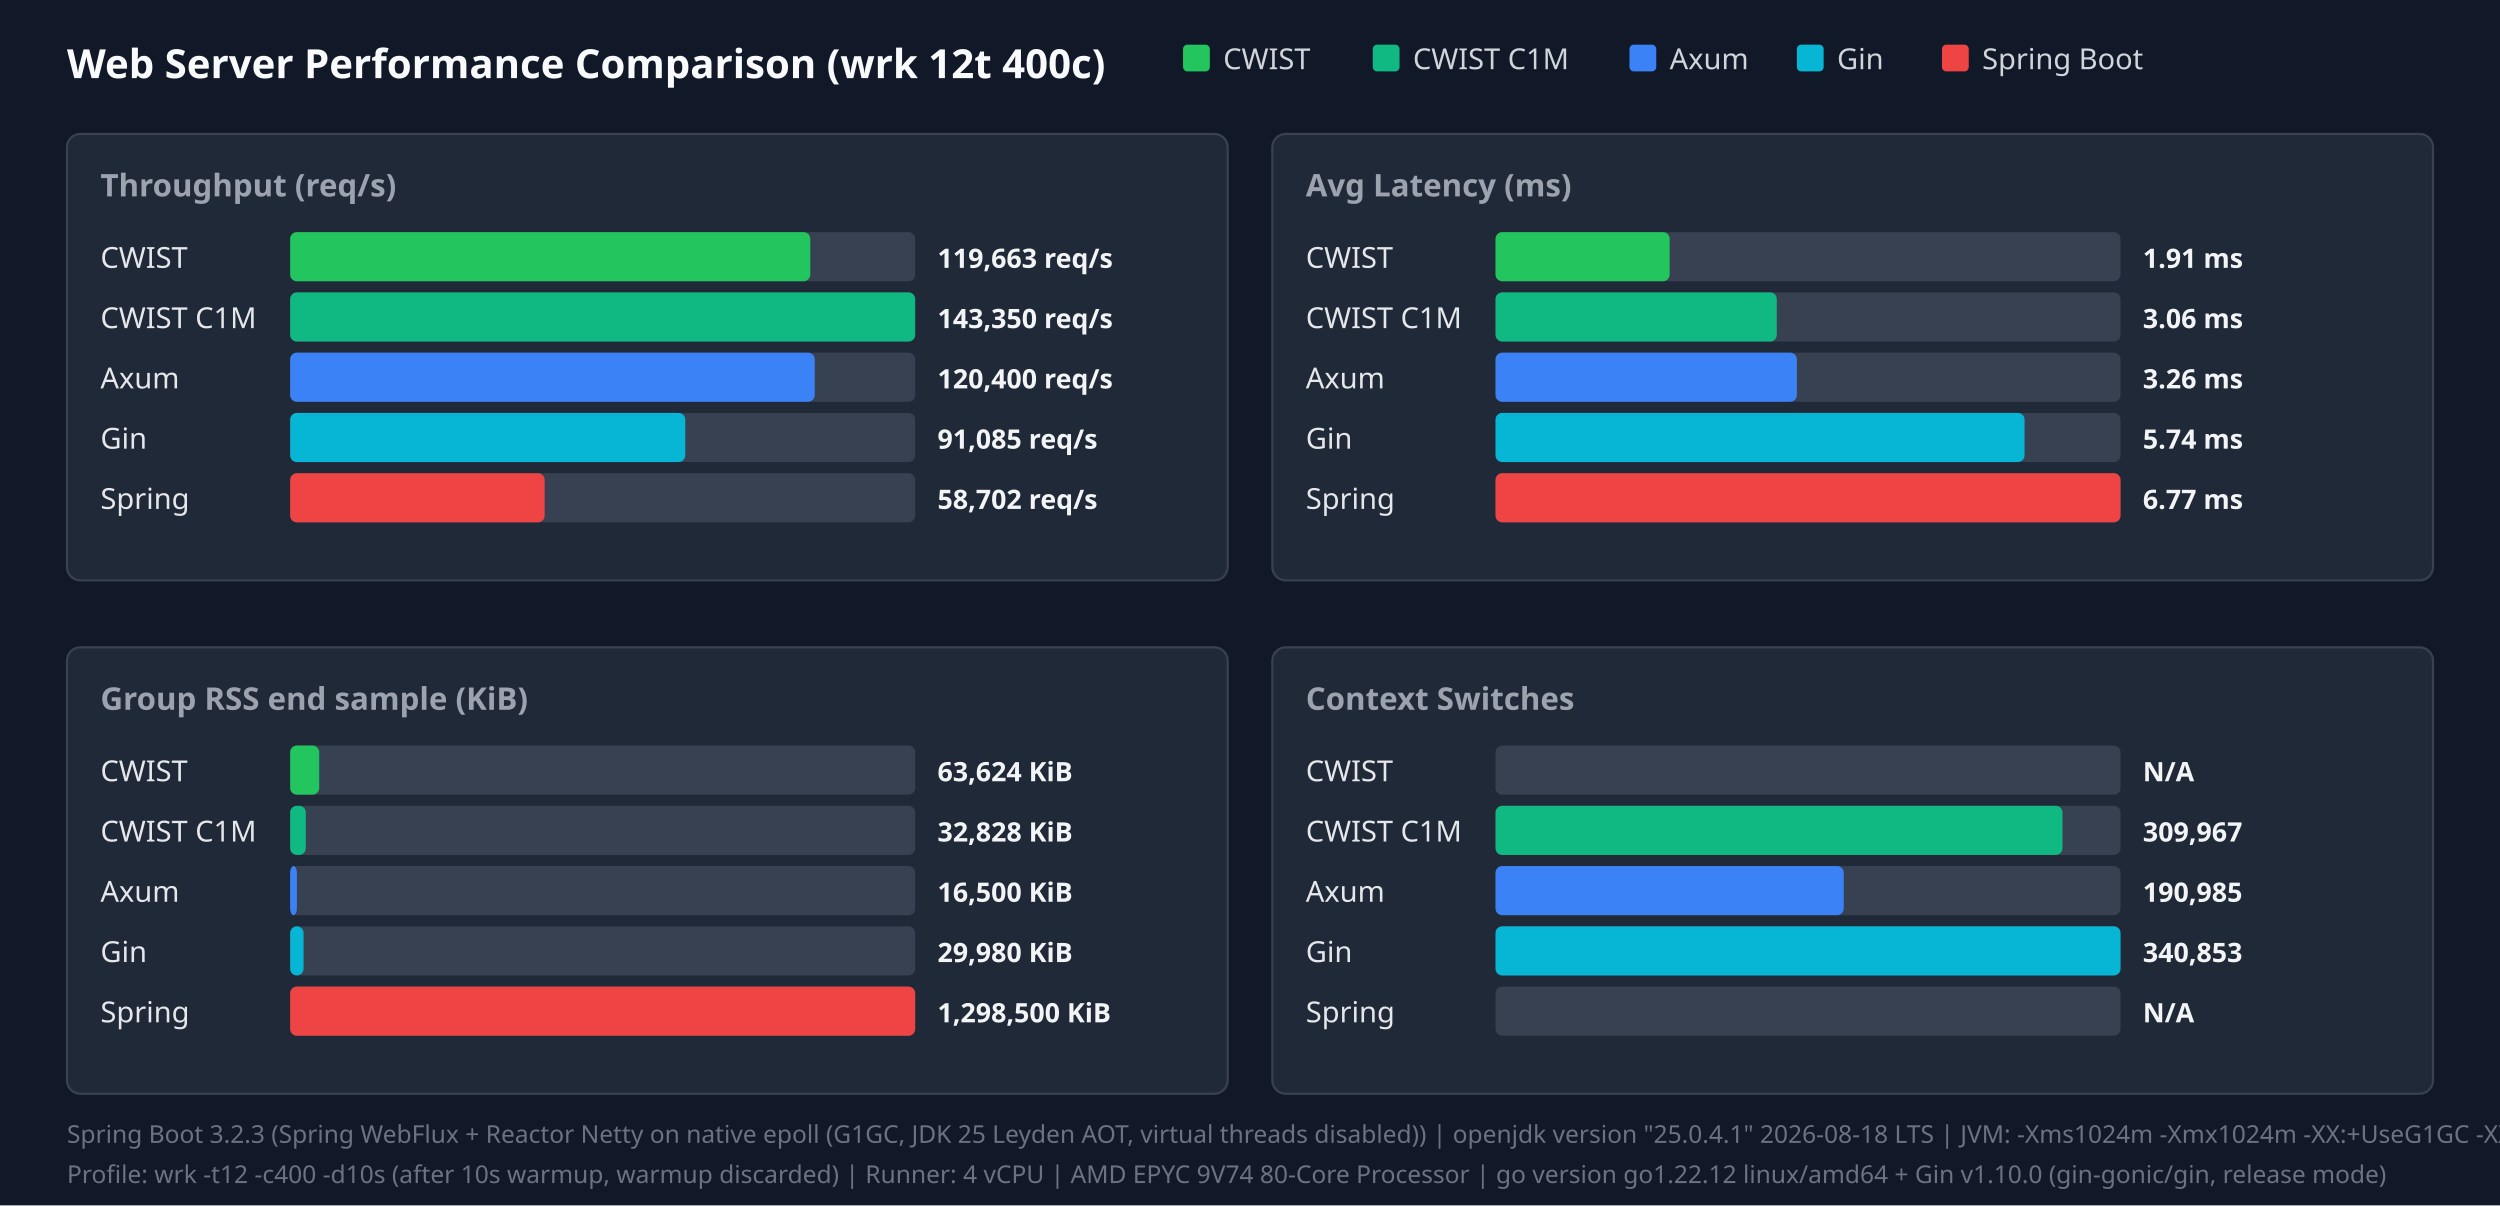
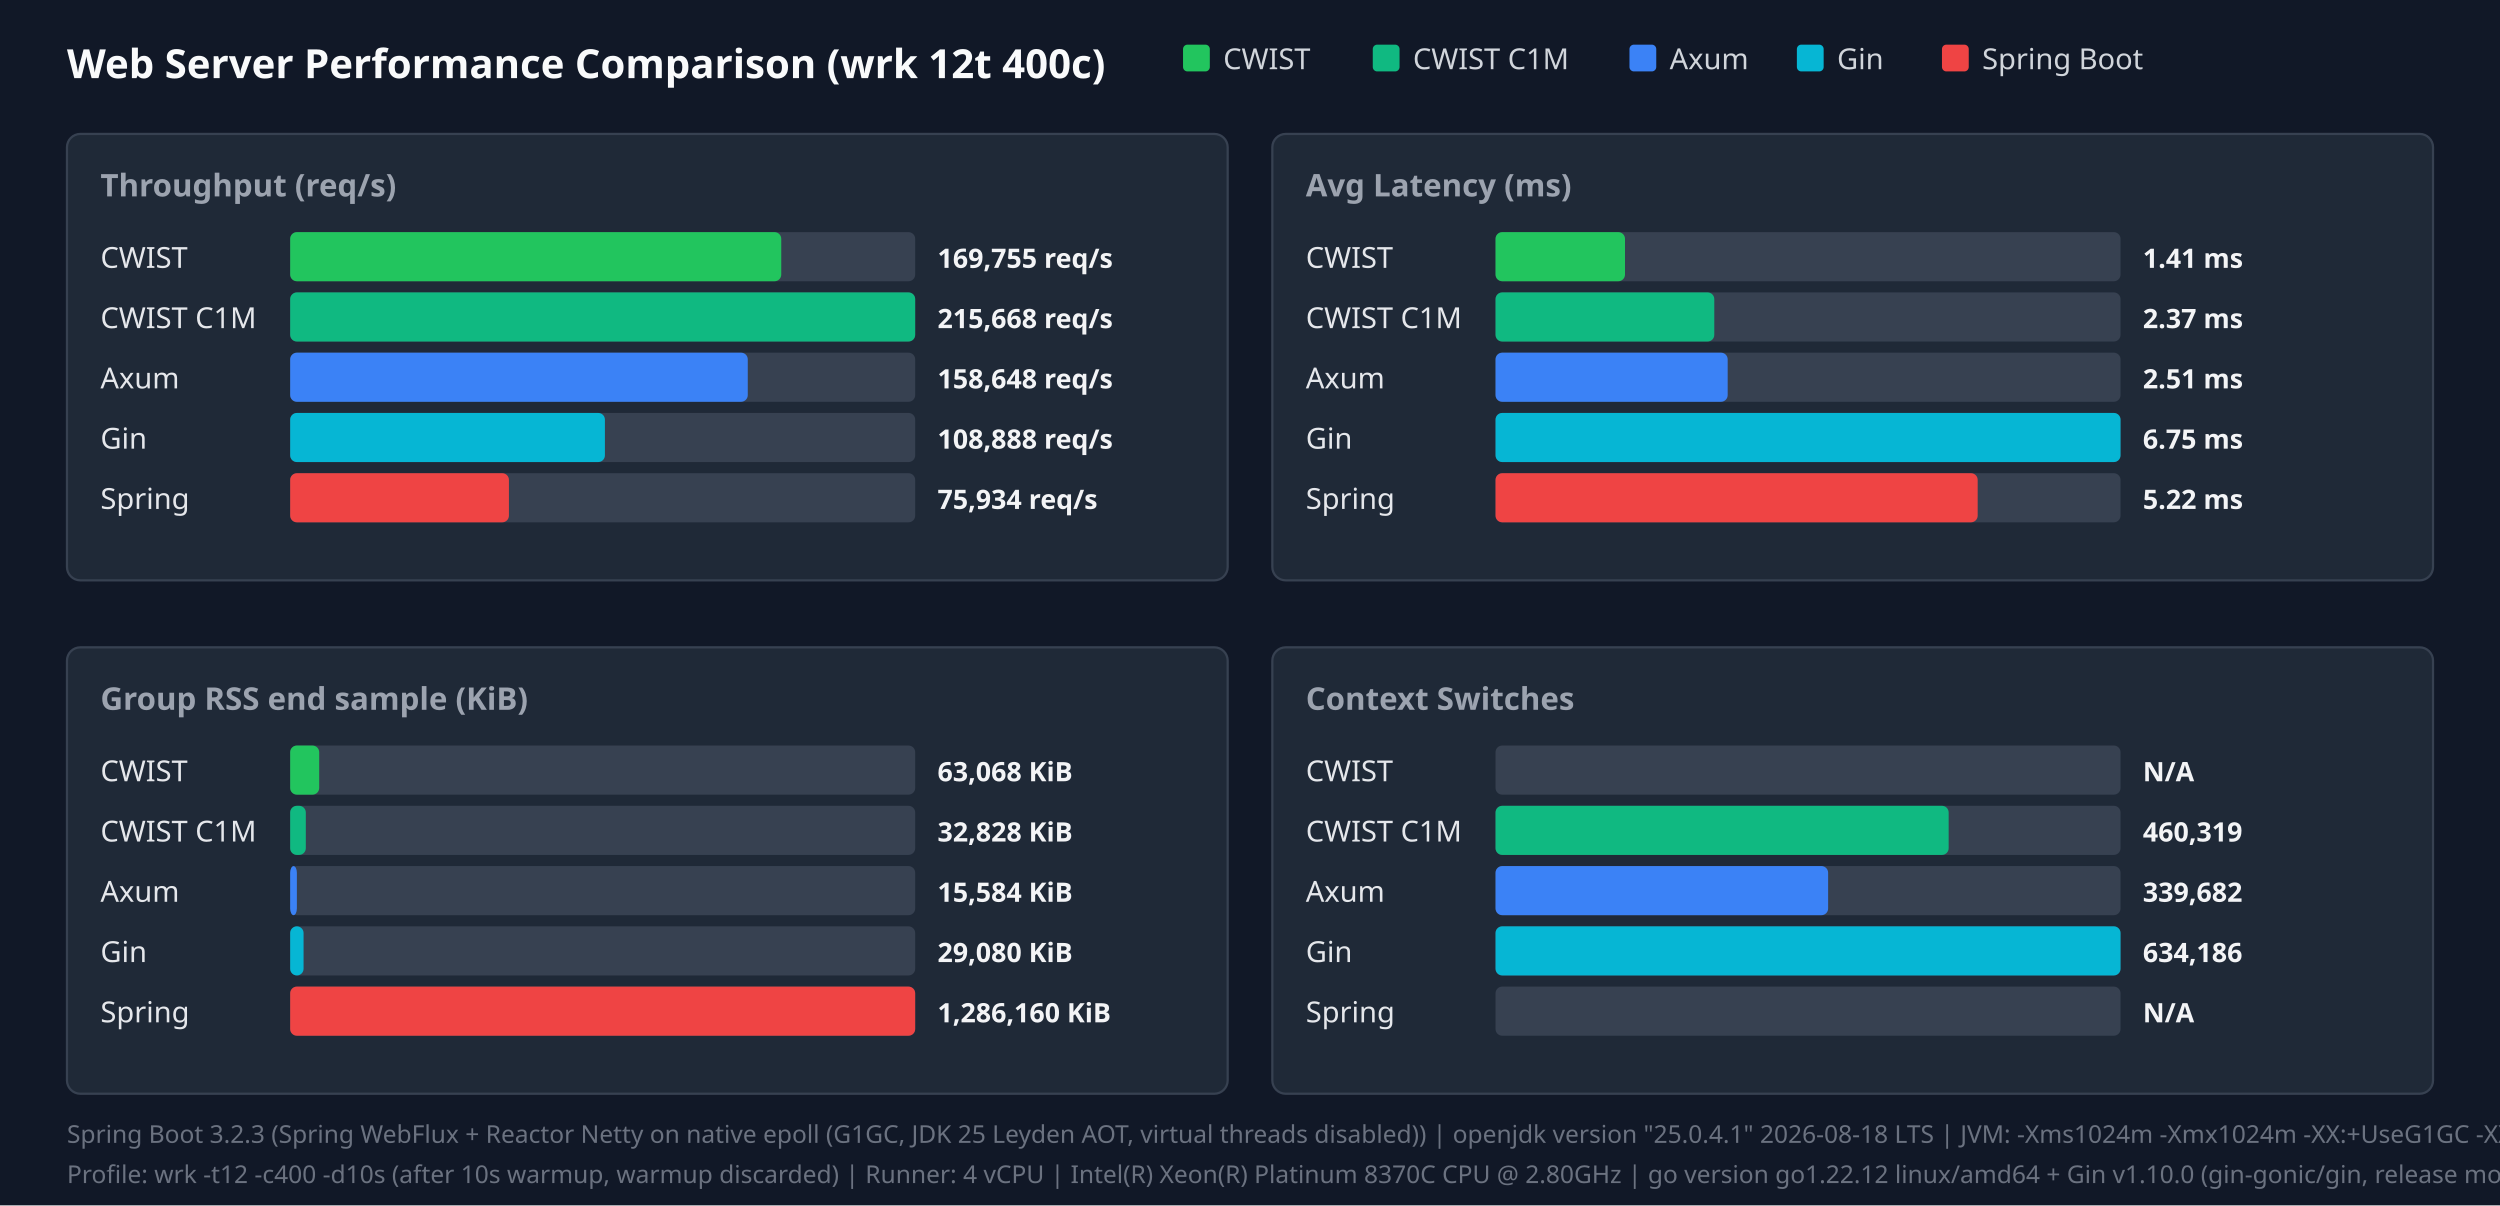
<svg xmlns="http://www.w3.org/2000/svg" width="1120" height="540" viewBox="0 0 1120 540">
  <style>.title{font:18px sans-serif;font-weight:bold;fill:#f9fafb}.panel-title{font:14px sans-serif;font-weight:600;fill:#9ca3af}.legend{font:13px sans-serif;fill:#d1d5db}.bar-label{font:13px sans-serif;font-weight:500;fill:#e5e7eb}.bar-val{font:12px sans-serif;font-weight:bold;fill:#f3f4f6}.footer{font:11px sans-serif;fill:#6b7280}</style>
  <rect width="100%" height="100%" fill="#111827" />
  <text x="30" y="35" class="title">Web Server Performance Comparison (wrk 12t 400c)</text>
  <rect x="530" y="20" width="12" height="12" fill="#22c55e" rx="2" />
  <text x="548" y="31" class="legend">CWIST</text>
  <rect x="615" y="20" width="12" height="12" fill="#10b981" rx="2" />
  <text x="633" y="31" class="legend">CWIST C1M</text>
  <rect x="730" y="20" width="12" height="12" fill="#3b82f6" rx="2" />
  <text x="748" y="31" class="legend">Axum</text>
  <rect x="805" y="20" width="12" height="12" fill="#06b6d4" rx="2" />
  <text x="823" y="31" class="legend">Gin</text>
  <rect x="870" y="20" width="12" height="12" fill="#ef4444" rx="2" />
  <text x="888" y="31" class="legend">Spring Boot</text>
  <rect x="30" y="60" width="520" height="200" fill="#1f2937" rx="6" stroke="#374151" />
  <text x="45" y="88" class="panel-title">Throughput (req/s)</text>
  <text x="45" y="120" class="bar-label">CWIST</text>
  <rect x="130" y="104" width="280" height="22" fill="#374151" rx="3" />
-   <rect x="130" y="104" width="233" height="22" fill="#22c55e" rx="3" />
-   <text x="420" y="120" class="bar-val">119,663 req/s</text>
+   <rect x="130" y="104" width="220" height="22" fill="#22c55e" rx="3" />
+   <text x="420" y="120" class="bar-val">169,755 req/s</text>
  <text x="45" y="147" class="bar-label">CWIST C1M</text>
  <rect x="130" y="131" width="280" height="22" fill="#374151" rx="3" />
  <rect x="130" y="131" width="280" height="22" fill="#10b981" rx="3" />
-   <text x="420" y="147" class="bar-val">143,350 req/s</text>
+   <text x="420" y="147" class="bar-val">215,668 req/s</text>
  <text x="45" y="174" class="bar-label">Axum</text>
  <rect x="130" y="158" width="280" height="22" fill="#374151" rx="3" />
-   <rect x="130" y="158" width="235" height="22" fill="#3b82f6" rx="3" />
-   <text x="420" y="174" class="bar-val">120,400 req/s</text>
+   <rect x="130" y="158" width="205" height="22" fill="#3b82f6" rx="3" />
+   <text x="420" y="174" class="bar-val">158,648 req/s</text>
  <text x="45" y="201" class="bar-label">Gin</text>
  <rect x="130" y="185" width="280" height="22" fill="#374151" rx="3" />
-   <rect x="130" y="185" width="177" height="22" fill="#06b6d4" rx="3" />
-   <text x="420" y="201" class="bar-val">91,085 req/s</text>
+   <rect x="130" y="185" width="141" height="22" fill="#06b6d4" rx="3" />
+   <text x="420" y="201" class="bar-val">108,888 req/s</text>
  <text x="45" y="228" class="bar-label">Spring</text>
  <rect x="130" y="212" width="280" height="22" fill="#374151" rx="3" />
-   <rect x="130" y="212" width="114" height="22" fill="#ef4444" rx="3" />
-   <text x="420" y="228" class="bar-val">58,702 req/s</text>
+   <rect x="130" y="212" width="98" height="22" fill="#ef4444" rx="3" />
+   <text x="420" y="228" class="bar-val">75,934 req/s</text>
  <rect x="570" y="60" width="520" height="200" fill="#1f2937" rx="6" stroke="#374151" />
  <text x="585" y="88" class="panel-title">Avg Latency (ms)</text>
  <text x="585" y="120" class="bar-label">CWIST</text>
  <rect x="670" y="104" width="280" height="22" fill="#374151" rx="3" />
-   <rect x="670" y="104" width="78" height="22" fill="#22c55e" rx="3" />
-   <text x="960" y="120" class="bar-val">1.91 ms</text>
+   <rect x="670" y="104" width="58" height="22" fill="#22c55e" rx="3" />
+   <text x="960" y="120" class="bar-val">1.41 ms</text>
  <text x="585" y="147" class="bar-label">CWIST C1M</text>
  <rect x="670" y="131" width="280" height="22" fill="#374151" rx="3" />
-   <rect x="670" y="131" width="126" height="22" fill="#10b981" rx="3" />
-   <text x="960" y="147" class="bar-val">3.06 ms</text>
+   <rect x="670" y="131" width="98" height="22" fill="#10b981" rx="3" />
+   <text x="960" y="147" class="bar-val">2.37 ms</text>
  <text x="585" y="174" class="bar-label">Axum</text>
  <rect x="670" y="158" width="280" height="22" fill="#374151" rx="3" />
-   <rect x="670" y="158" width="135" height="22" fill="#3b82f6" rx="3" />
-   <text x="960" y="174" class="bar-val">3.26 ms</text>
+   <rect x="670" y="158" width="104" height="22" fill="#3b82f6" rx="3" />
+   <text x="960" y="174" class="bar-val">2.51 ms</text>
  <text x="585" y="201" class="bar-label">Gin</text>
  <rect x="670" y="185" width="280" height="22" fill="#374151" rx="3" />
-   <rect x="670" y="185" width="237" height="22" fill="#06b6d4" rx="3" />
-   <text x="960" y="201" class="bar-val">5.74 ms</text>
+   <rect x="670" y="185" width="280" height="22" fill="#06b6d4" rx="3" />
+   <text x="960" y="201" class="bar-val">6.75 ms</text>
  <text x="585" y="228" class="bar-label">Spring</text>
  <rect x="670" y="212" width="280" height="22" fill="#374151" rx="3" />
-   <rect x="670" y="212" width="280" height="22" fill="#ef4444" rx="3" />
-   <text x="960" y="228" class="bar-val">6.77 ms</text>
+   <rect x="670" y="212" width="216" height="22" fill="#ef4444" rx="3" />
+   <text x="960" y="228" class="bar-val">5.22 ms</text>
  <rect x="30" y="290" width="520" height="200" fill="#1f2937" rx="6" stroke="#374151" />
  <text x="45" y="318" class="panel-title">Group RSS end sample (KiB)</text>
  <text x="45" y="350" class="bar-label">CWIST</text>
  <rect x="130" y="334" width="280" height="22" fill="#374151" rx="3" />
  <rect x="130" y="334" width="13" height="22" fill="#22c55e" rx="3" />
-   <text x="420" y="350" class="bar-val">63,624 KiB</text>
+   <text x="420" y="350" class="bar-val">63,068 KiB</text>
  <text x="45" y="377" class="bar-label">CWIST C1M</text>
  <rect x="130" y="361" width="280" height="22" fill="#374151" rx="3" />
  <rect x="130" y="361" width="7" height="22" fill="#10b981" rx="3" />
  <text x="420" y="377" class="bar-val">32,828 KiB</text>
  <text x="45" y="404" class="bar-label">Axum</text>
  <rect x="130" y="388" width="280" height="22" fill="#374151" rx="3" />
  <rect x="130" y="388" width="3" height="22" fill="#3b82f6" rx="3" />
-   <text x="420" y="404" class="bar-val">16,500 KiB</text>
+   <text x="420" y="404" class="bar-val">15,584 KiB</text>
  <text x="45" y="431" class="bar-label">Gin</text>
  <rect x="130" y="415" width="280" height="22" fill="#374151" rx="3" />
  <rect x="130" y="415" width="6" height="22" fill="#06b6d4" rx="3" />
-   <text x="420" y="431" class="bar-val">29,980 KiB</text>
+   <text x="420" y="431" class="bar-val">29,080 KiB</text>
  <text x="45" y="458" class="bar-label">Spring</text>
  <rect x="130" y="442" width="280" height="22" fill="#374151" rx="3" />
  <rect x="130" y="442" width="280" height="22" fill="#ef4444" rx="3" />
-   <text x="420" y="458" class="bar-val">1,298,500 KiB</text>
+   <text x="420" y="458" class="bar-val">1,286,160 KiB</text>
  <rect x="570" y="290" width="520" height="200" fill="#1f2937" rx="6" stroke="#374151" />
  <text x="585" y="318" class="panel-title">Context Switches</text>
  <text x="585" y="350" class="bar-label">CWIST</text>
  <rect x="670" y="334" width="280" height="22" fill="#374151" rx="3" />
  <text x="960" y="350" class="bar-val">N/A</text>
  <text x="585" y="377" class="bar-label">CWIST C1M</text>
  <rect x="670" y="361" width="280" height="22" fill="#374151" rx="3" />
-   <rect x="670" y="361" width="254" height="22" fill="#10b981" rx="3" />
-   <text x="960" y="377" class="bar-val">309,967</text>
+   <rect x="670" y="361" width="203" height="22" fill="#10b981" rx="3" />
+   <text x="960" y="377" class="bar-val">460,319</text>
  <text x="585" y="404" class="bar-label">Axum</text>
  <rect x="670" y="388" width="280" height="22" fill="#374151" rx="3" />
-   <rect x="670" y="388" width="156" height="22" fill="#3b82f6" rx="3" />
-   <text x="960" y="404" class="bar-val">190,985</text>
+   <rect x="670" y="388" width="149" height="22" fill="#3b82f6" rx="3" />
+   <text x="960" y="404" class="bar-val">339,682</text>
  <text x="585" y="431" class="bar-label">Gin</text>
  <rect x="670" y="415" width="280" height="22" fill="#374151" rx="3" />
  <rect x="670" y="415" width="280" height="22" fill="#06b6d4" rx="3" />
-   <text x="960" y="431" class="bar-val">340,853</text>
+   <text x="960" y="431" class="bar-val">634,186</text>
  <text x="585" y="458" class="bar-label">Spring</text>
  <rect x="670" y="442" width="280" height="22" fill="#374151" rx="3" />
  <text x="960" y="458" class="bar-val">N/A</text>
  <text x="30" y="512" class="footer">Spring Boot 3.2.3 (Spring WebFlux + Reactor Netty on native epoll (G1GC, JDK 25 Leyden AOT, virtual threads disabled)) | openjdk version "25.0.4.1" 2026-08-18 LTS | JVM: -Xms1024m -Xmx1024m   -XX:+UseG1GC -XX:GCTimeRatio=99 -XX:G1HeapRegionSize=1m   -XX:+AlwaysPreTouch   -XX:CompileThreshold=1500 -XX:CICompilerCount=4   -Djava.security.egd=file:/dev/urandom   -Djava.net.preferIPv4Stack=true   -Dio.netty.allocator.type=pooled   -Dio.netty.leakDetection.level=disabled   -Dio.netty.buffer.checkBounds=false   -Dio.netty.buffer.checkAccessible=false   -Dreactor.netty.ioWorkerCount=4   -Xlog:gc*:file=/tmp/spring_gc.log:time,uptime,level,tags -XX:+AOTClassLinking -XX:AOTCache=/tmp/spring_bench/app.aot (JEP 483 + JEP 514 single-step AOT)</text>
-   <text x="30" y="530" class="footer">Profile: wrk -t12 -c400 -d10s (after 10s warmup, warmup discarded) | Runner: 4 vCPU | AMD EPYC 9V74 80-Core Processor | go version go1.22.12 linux/amd64 + Gin v1.10.0 (gin-gonic/gin, release mode)</text>
+   <text x="30" y="530" class="footer">Profile: wrk -t12 -c400 -d10s (after 10s warmup, warmup discarded) | Runner: 4 vCPU | Intel(R) Xeon(R) Platinum 8370C CPU @ 2.80GHz | go version go1.22.12 linux/amd64 + Gin v1.10.0 (gin-gonic/gin, release mode)</text>
</svg>
